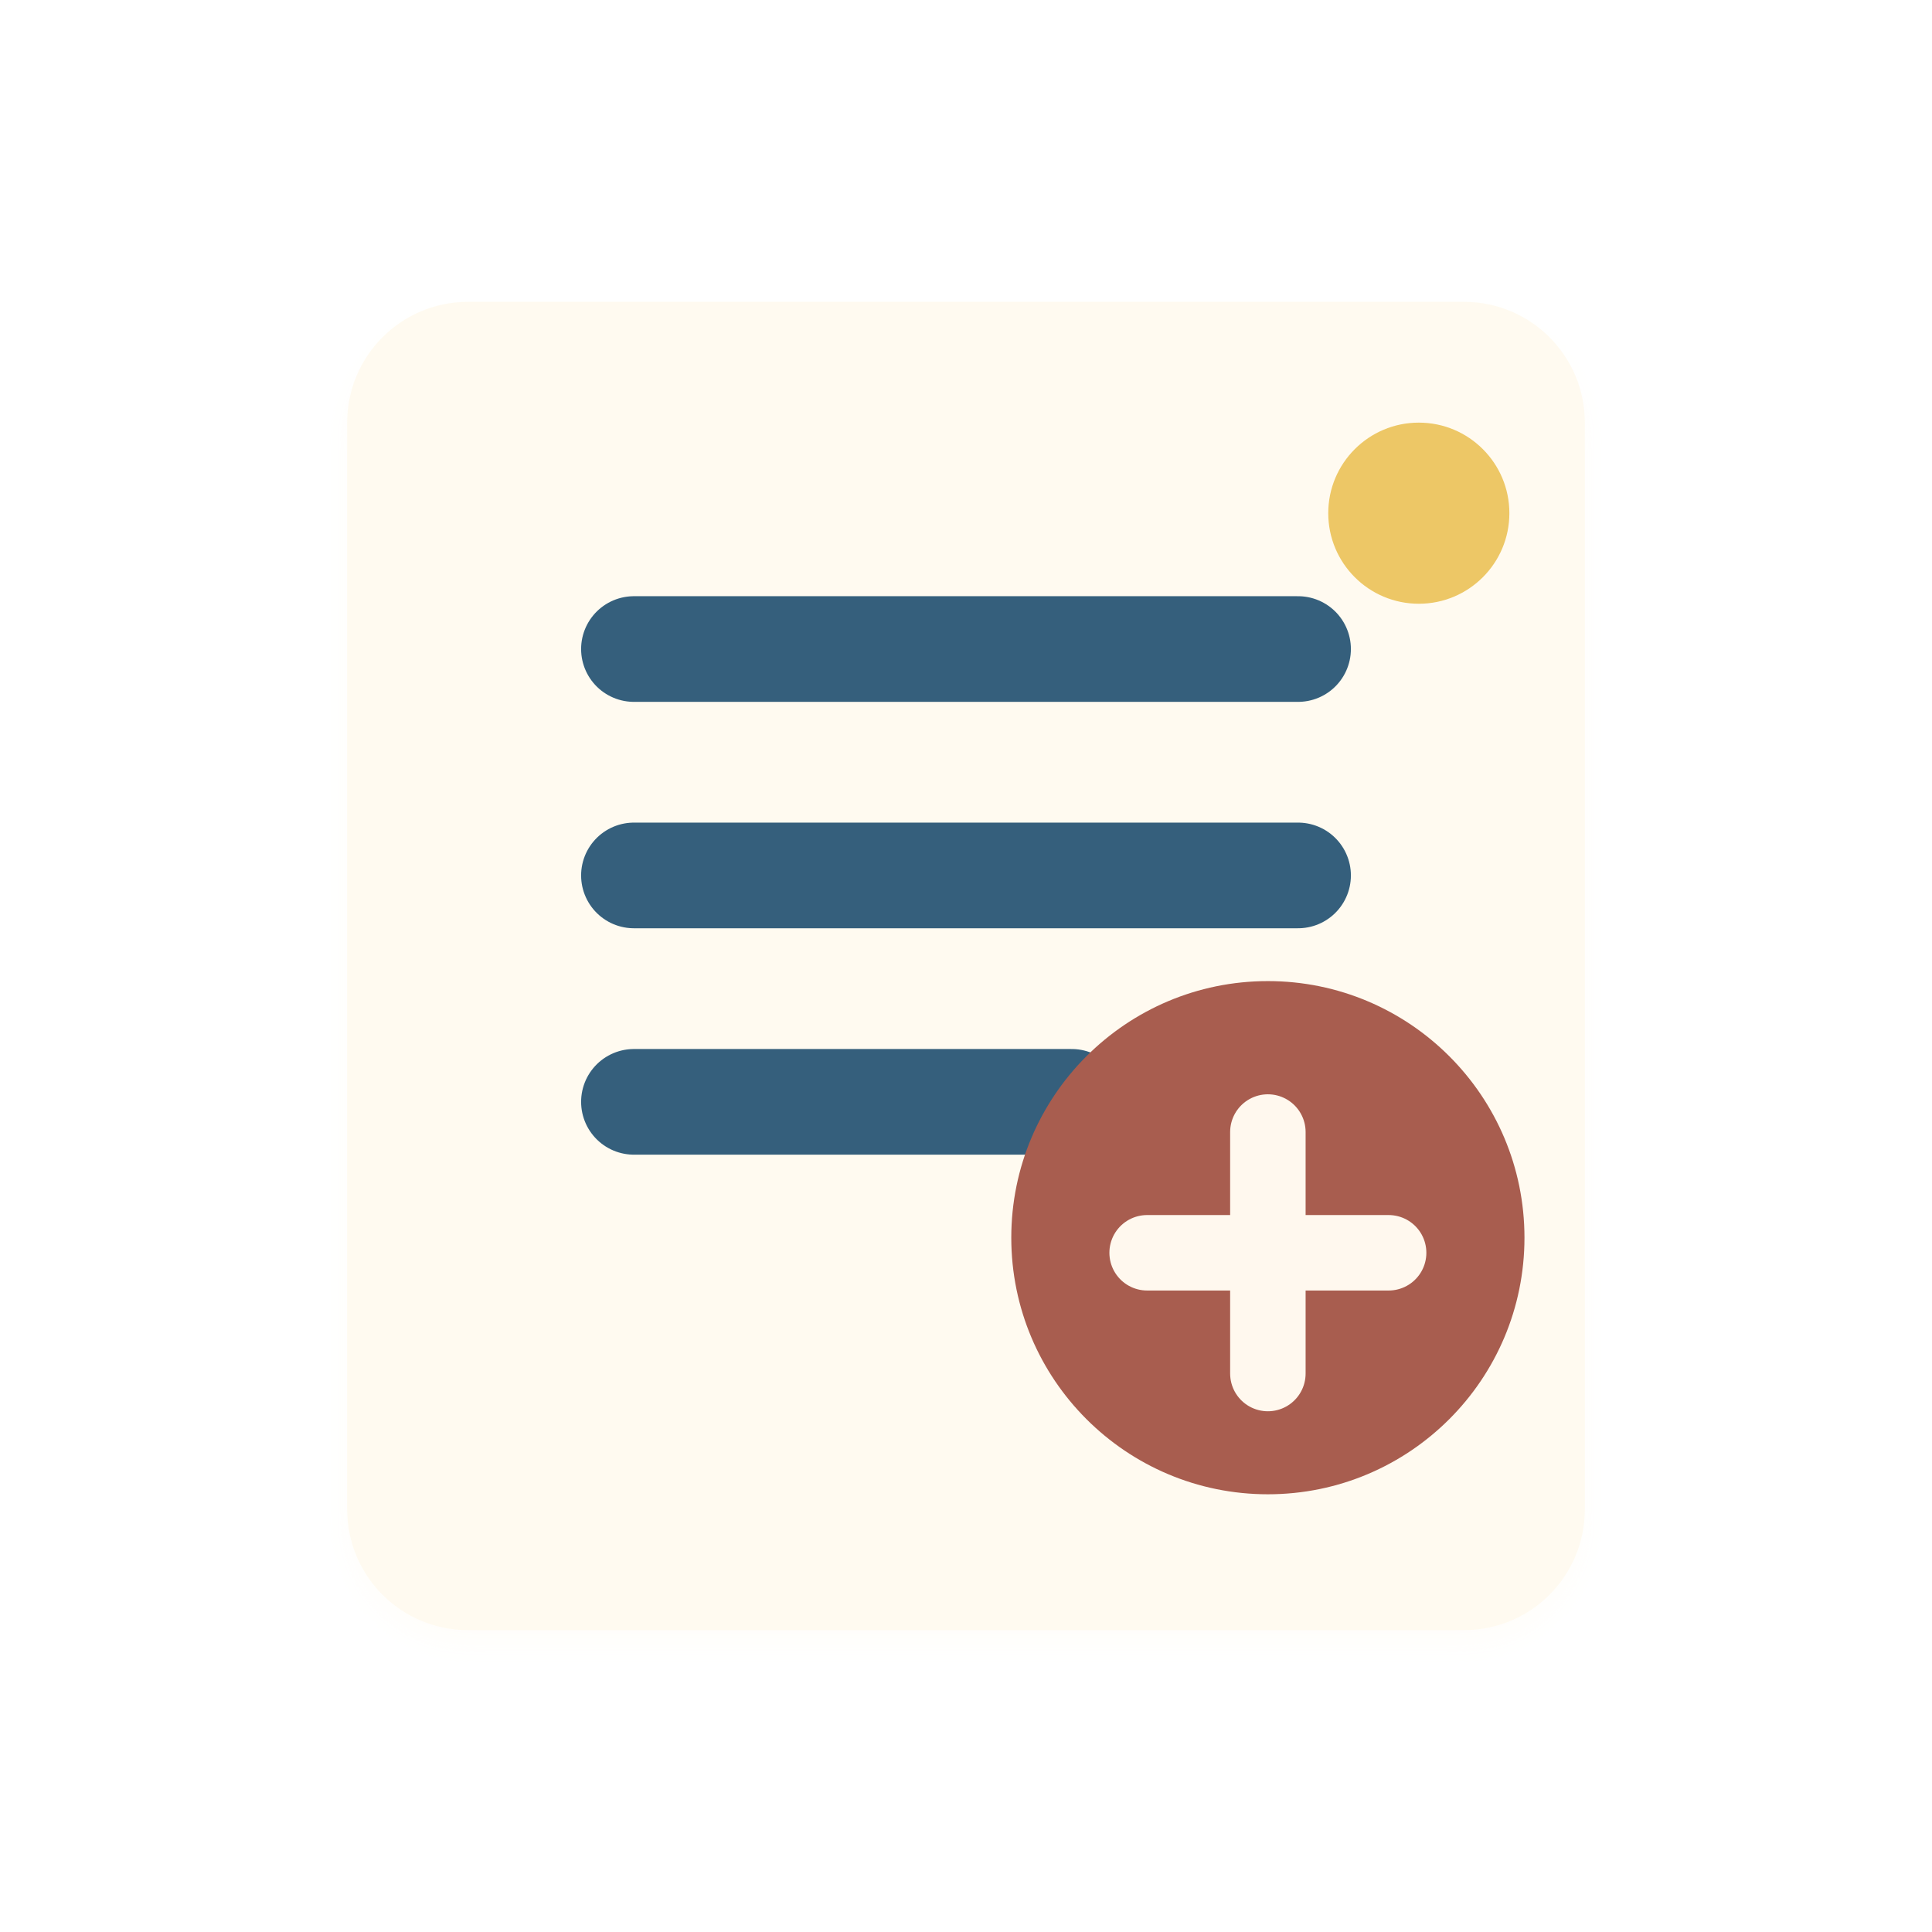
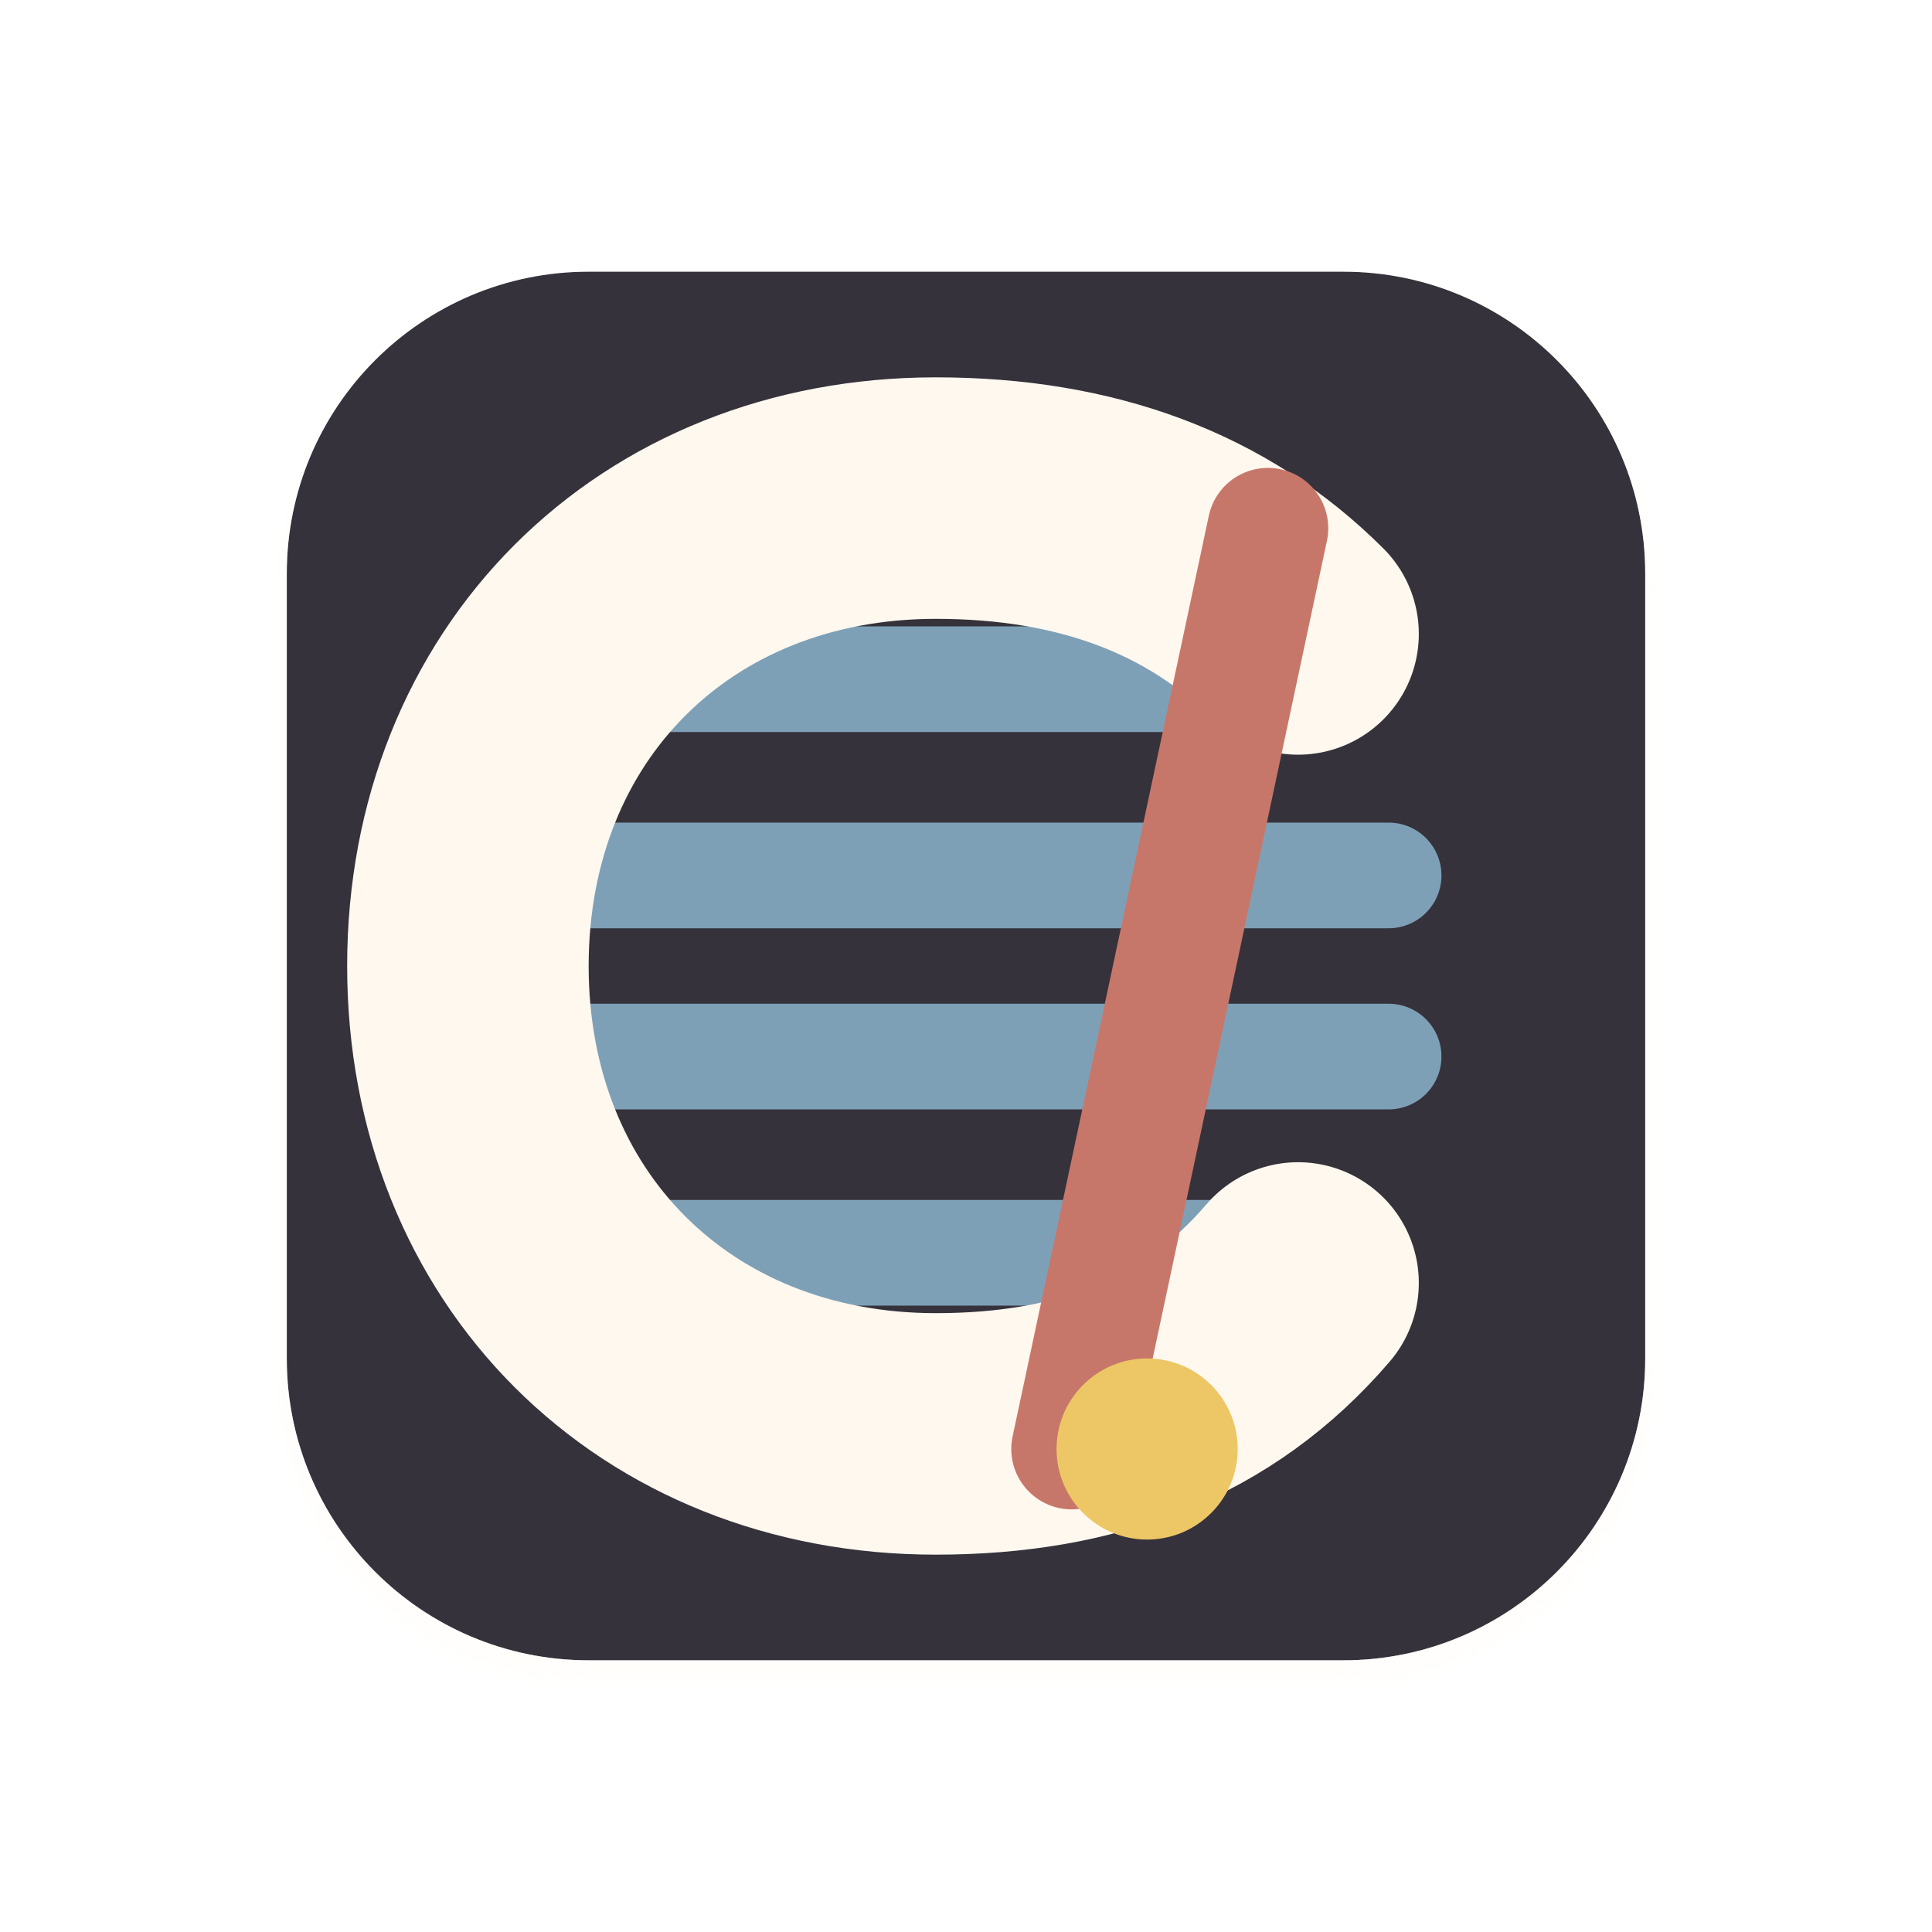
<svg xmlns="http://www.w3.org/2000/svg" viewBox="0 0 128 128" role="img" aria-label="Curtis icon">
  <defs>
    <filter id="d" x="-35%" y="-35%" width="170%" height="170%">
      <feDropShadow dx="0" dy="10" stdDeviation="6" flood-color="#2b211d" flood-opacity=".18" />
      <feDropShadow dx="0" dy="1" stdDeviation="1" flood-color="#fffaf4" flood-opacity=".48" />
    </filter>
-     <linearGradient id="paper" x1="20" y1="12" x2="108" y2="116">
-       <stop stop-color="#fffaf0" />
-       <stop offset="1" stop-color="#e4d9ca" />
+     <linearGradient id="field" x1="18" y1="14" x2="108" y2="116">
+       <stop stop-color="#34333b" />
+       <stop offset="1" stop-color="#090b11" />
    </linearGradient>
-     <linearGradient id="seal" x1="36" y1="28" x2="94" y2="96">
-       <stop stop-color="#a85d4f" />
-       <stop offset=".55" stop-color="#355f7c" />
-       <stop offset="1" stop-color="#223846" />
+     <linearGradient id="cream" x1="20" y1="16" x2="108" y2="114">
+       <stop stop-color="#fff8ef" />
+       <stop offset="1" stop-color="#e4d7c6" />
    </linearGradient>
-     <linearGradient id="gold" x1="40" y1="26" x2="102" y2="96">
+     <linearGradient id="blue" x1="24" y1="24" x2="104" y2="98">
+       <stop stop-color="#7ea0b7" />
+       <stop offset="1" stop-color="#2d5573" />
+     </linearGradient>
+     <linearGradient id="red" x1="52" y1="22" x2="84" y2="108">
+       <stop stop-color="#c7776a" />
+       <stop offset="1" stop-color="#8f3f39" />
+     </linearGradient>
+     <linearGradient id="gold" x1="62" y1="70" x2="92" y2="108">
      <stop stop-color="#edc766" />
      <stop offset="1" stop-color="#94621e" />
    </linearGradient>
  </defs>
  <g filter="url(#d)">
-     <path d="M31 20h66a8 8 0 0 1 8 8v72a8 8 0 0 1-8 8H31a8 8 0 0 1-8-8V28a8 8 0 0 1 8-8z" fill="url(#paper)" />
-     <path d="M42 43h44M42 58h44M42 73h29" stroke="#355f7c" stroke-width="7" stroke-linecap="round" />
-     <circle cx="84" cy="82" r="17" fill="url(#seal)" />
-     <path d="M76 83h16M84 75v16" stroke="#fff8ee" stroke-width="5" stroke-linecap="round" />
-     <circle cx="94" cy="34" r="6" fill="url(#gold)" />
+     <rect x="19" y="18" width="90" height="92" rx="20" fill="url(#field)" />
+     <path d="M39 45h50M34 58h58M34 70h58M39 83h43" fill="none" stroke="url(#blue)" stroke-width="7" stroke-linecap="round" />
+     <path d="M86 42c-6-6-14-9-24-9-18 0-31 13-31 31s13 31 31 31c10 0 18-3 24-10" fill="none" stroke="url(#cream)" stroke-width="16" stroke-linecap="round" stroke-linejoin="round" />
+     <path d="M84 35 71 96" fill="none" stroke="url(#red)" stroke-width="8" stroke-linecap="round" />
+     <circle cx="76" cy="96" r="6" fill="url(#gold)" />
  </g>
</svg>
